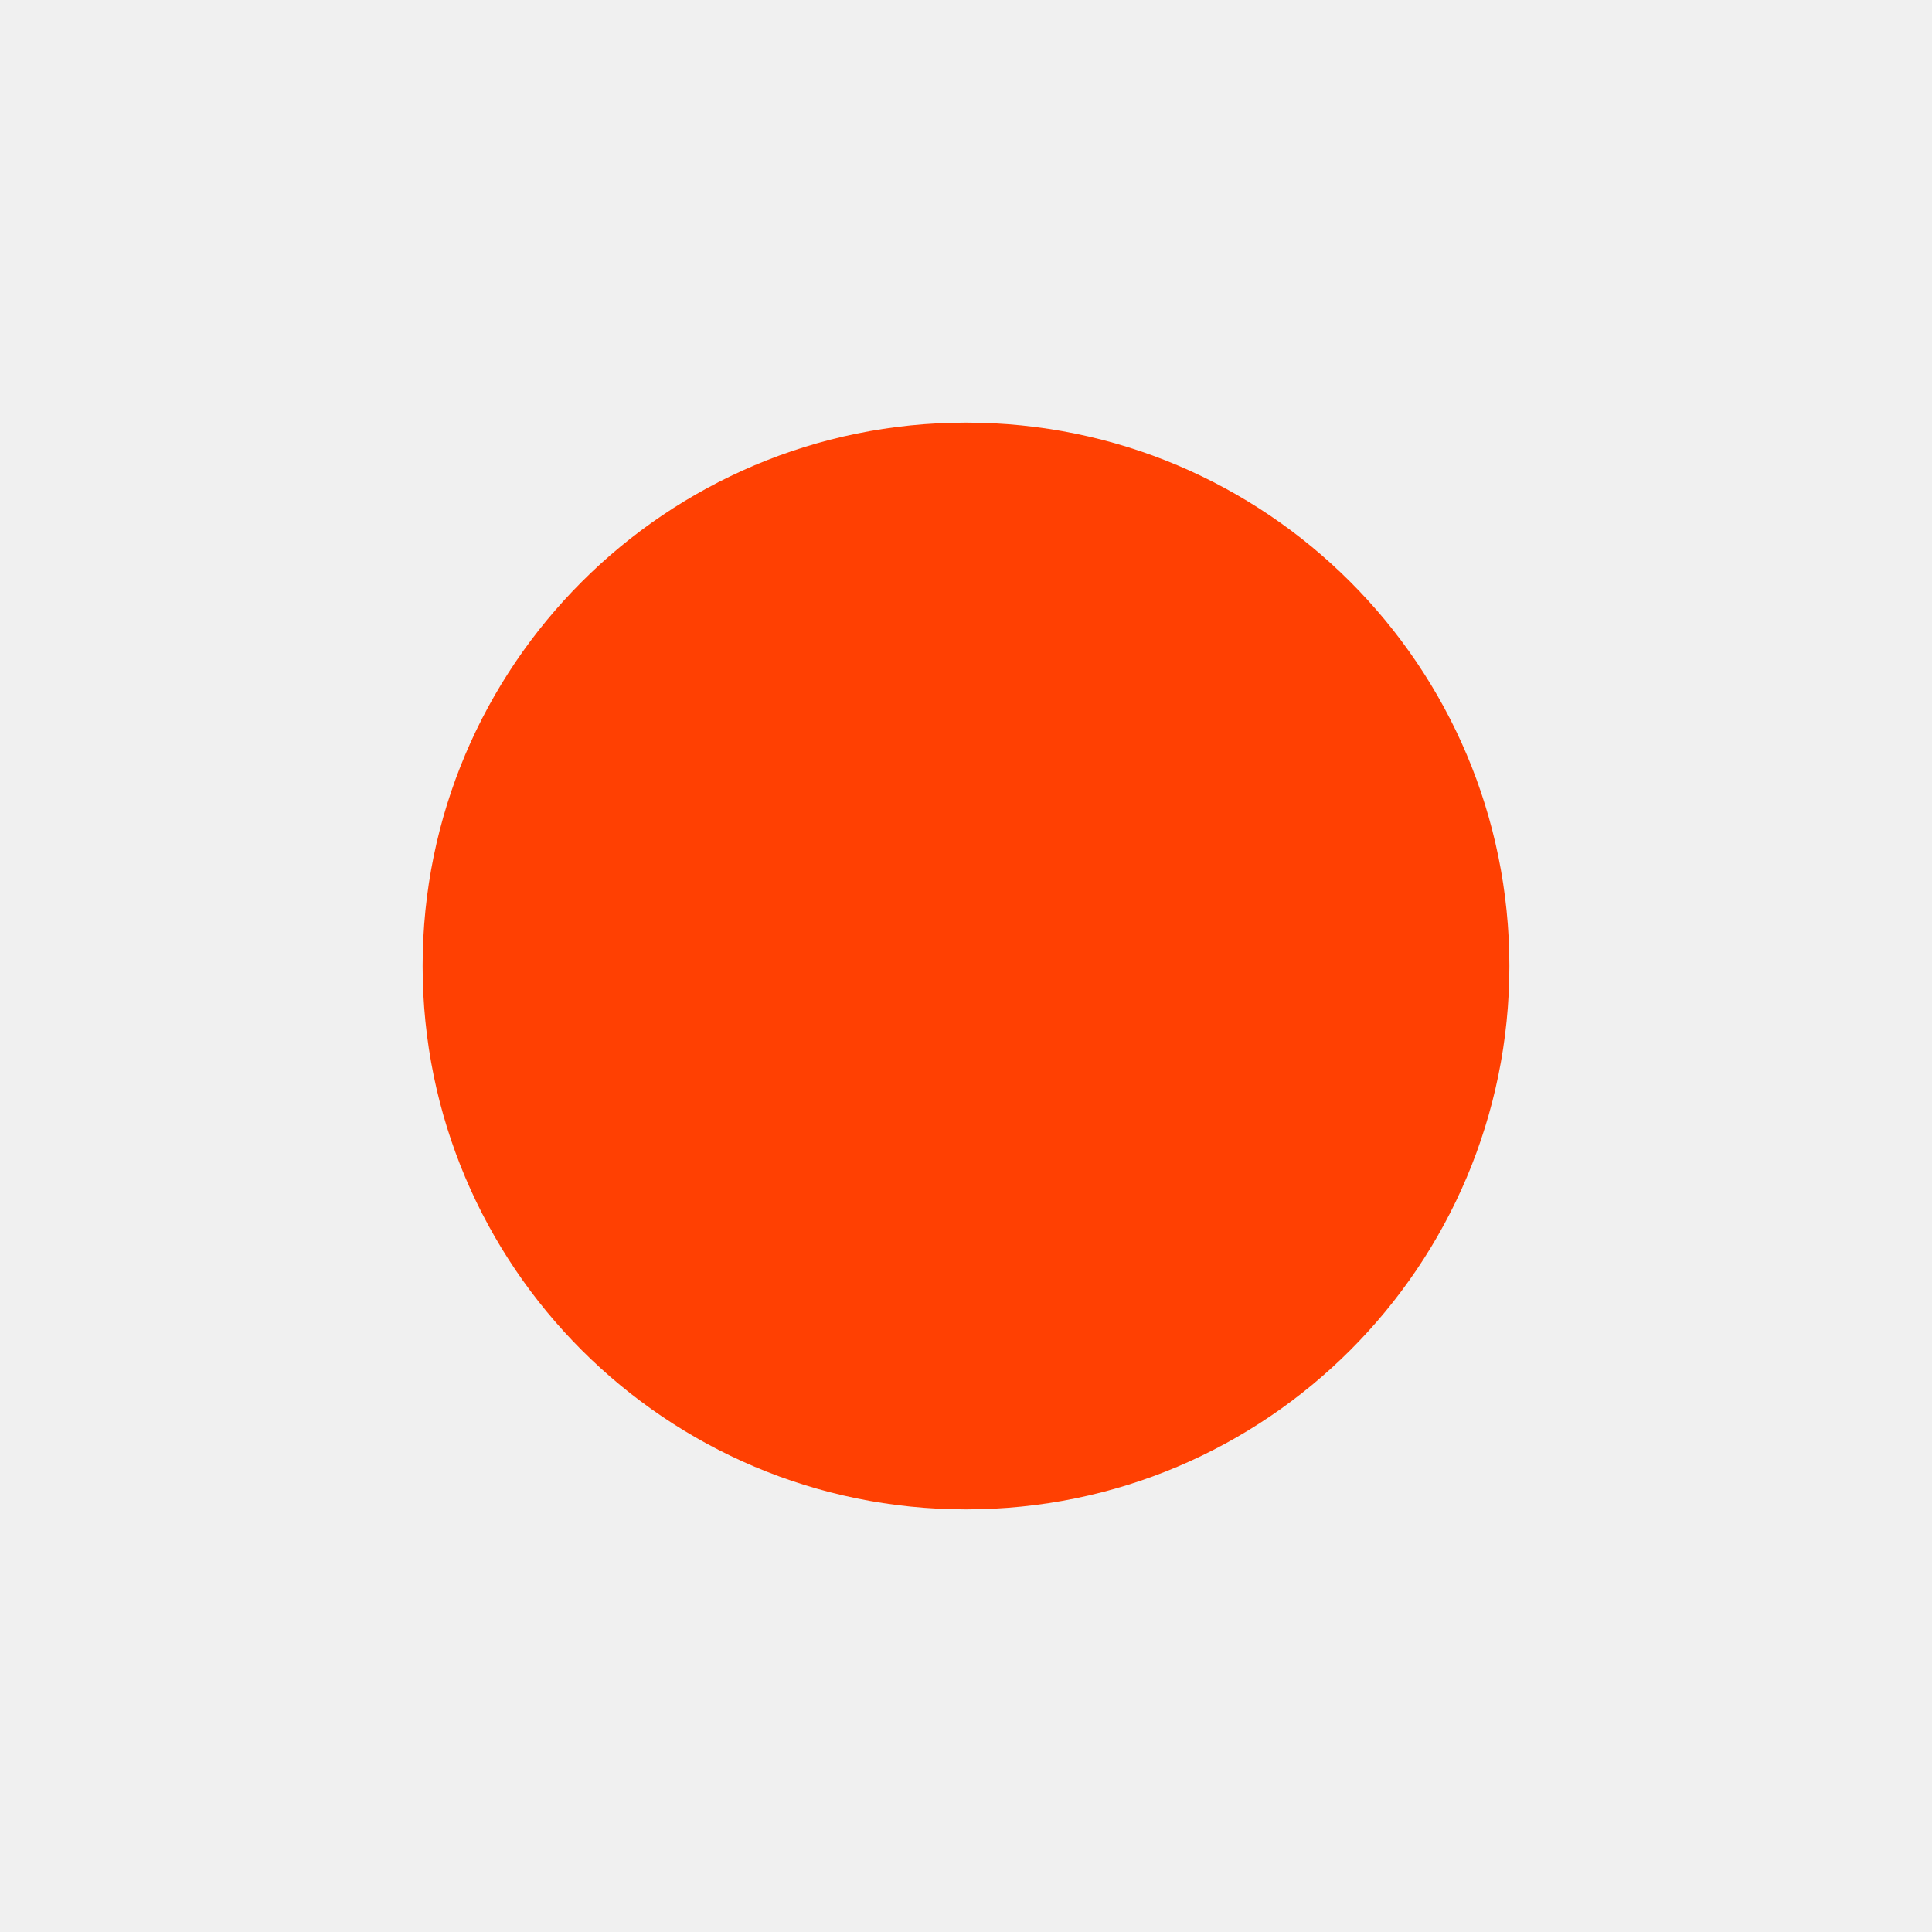
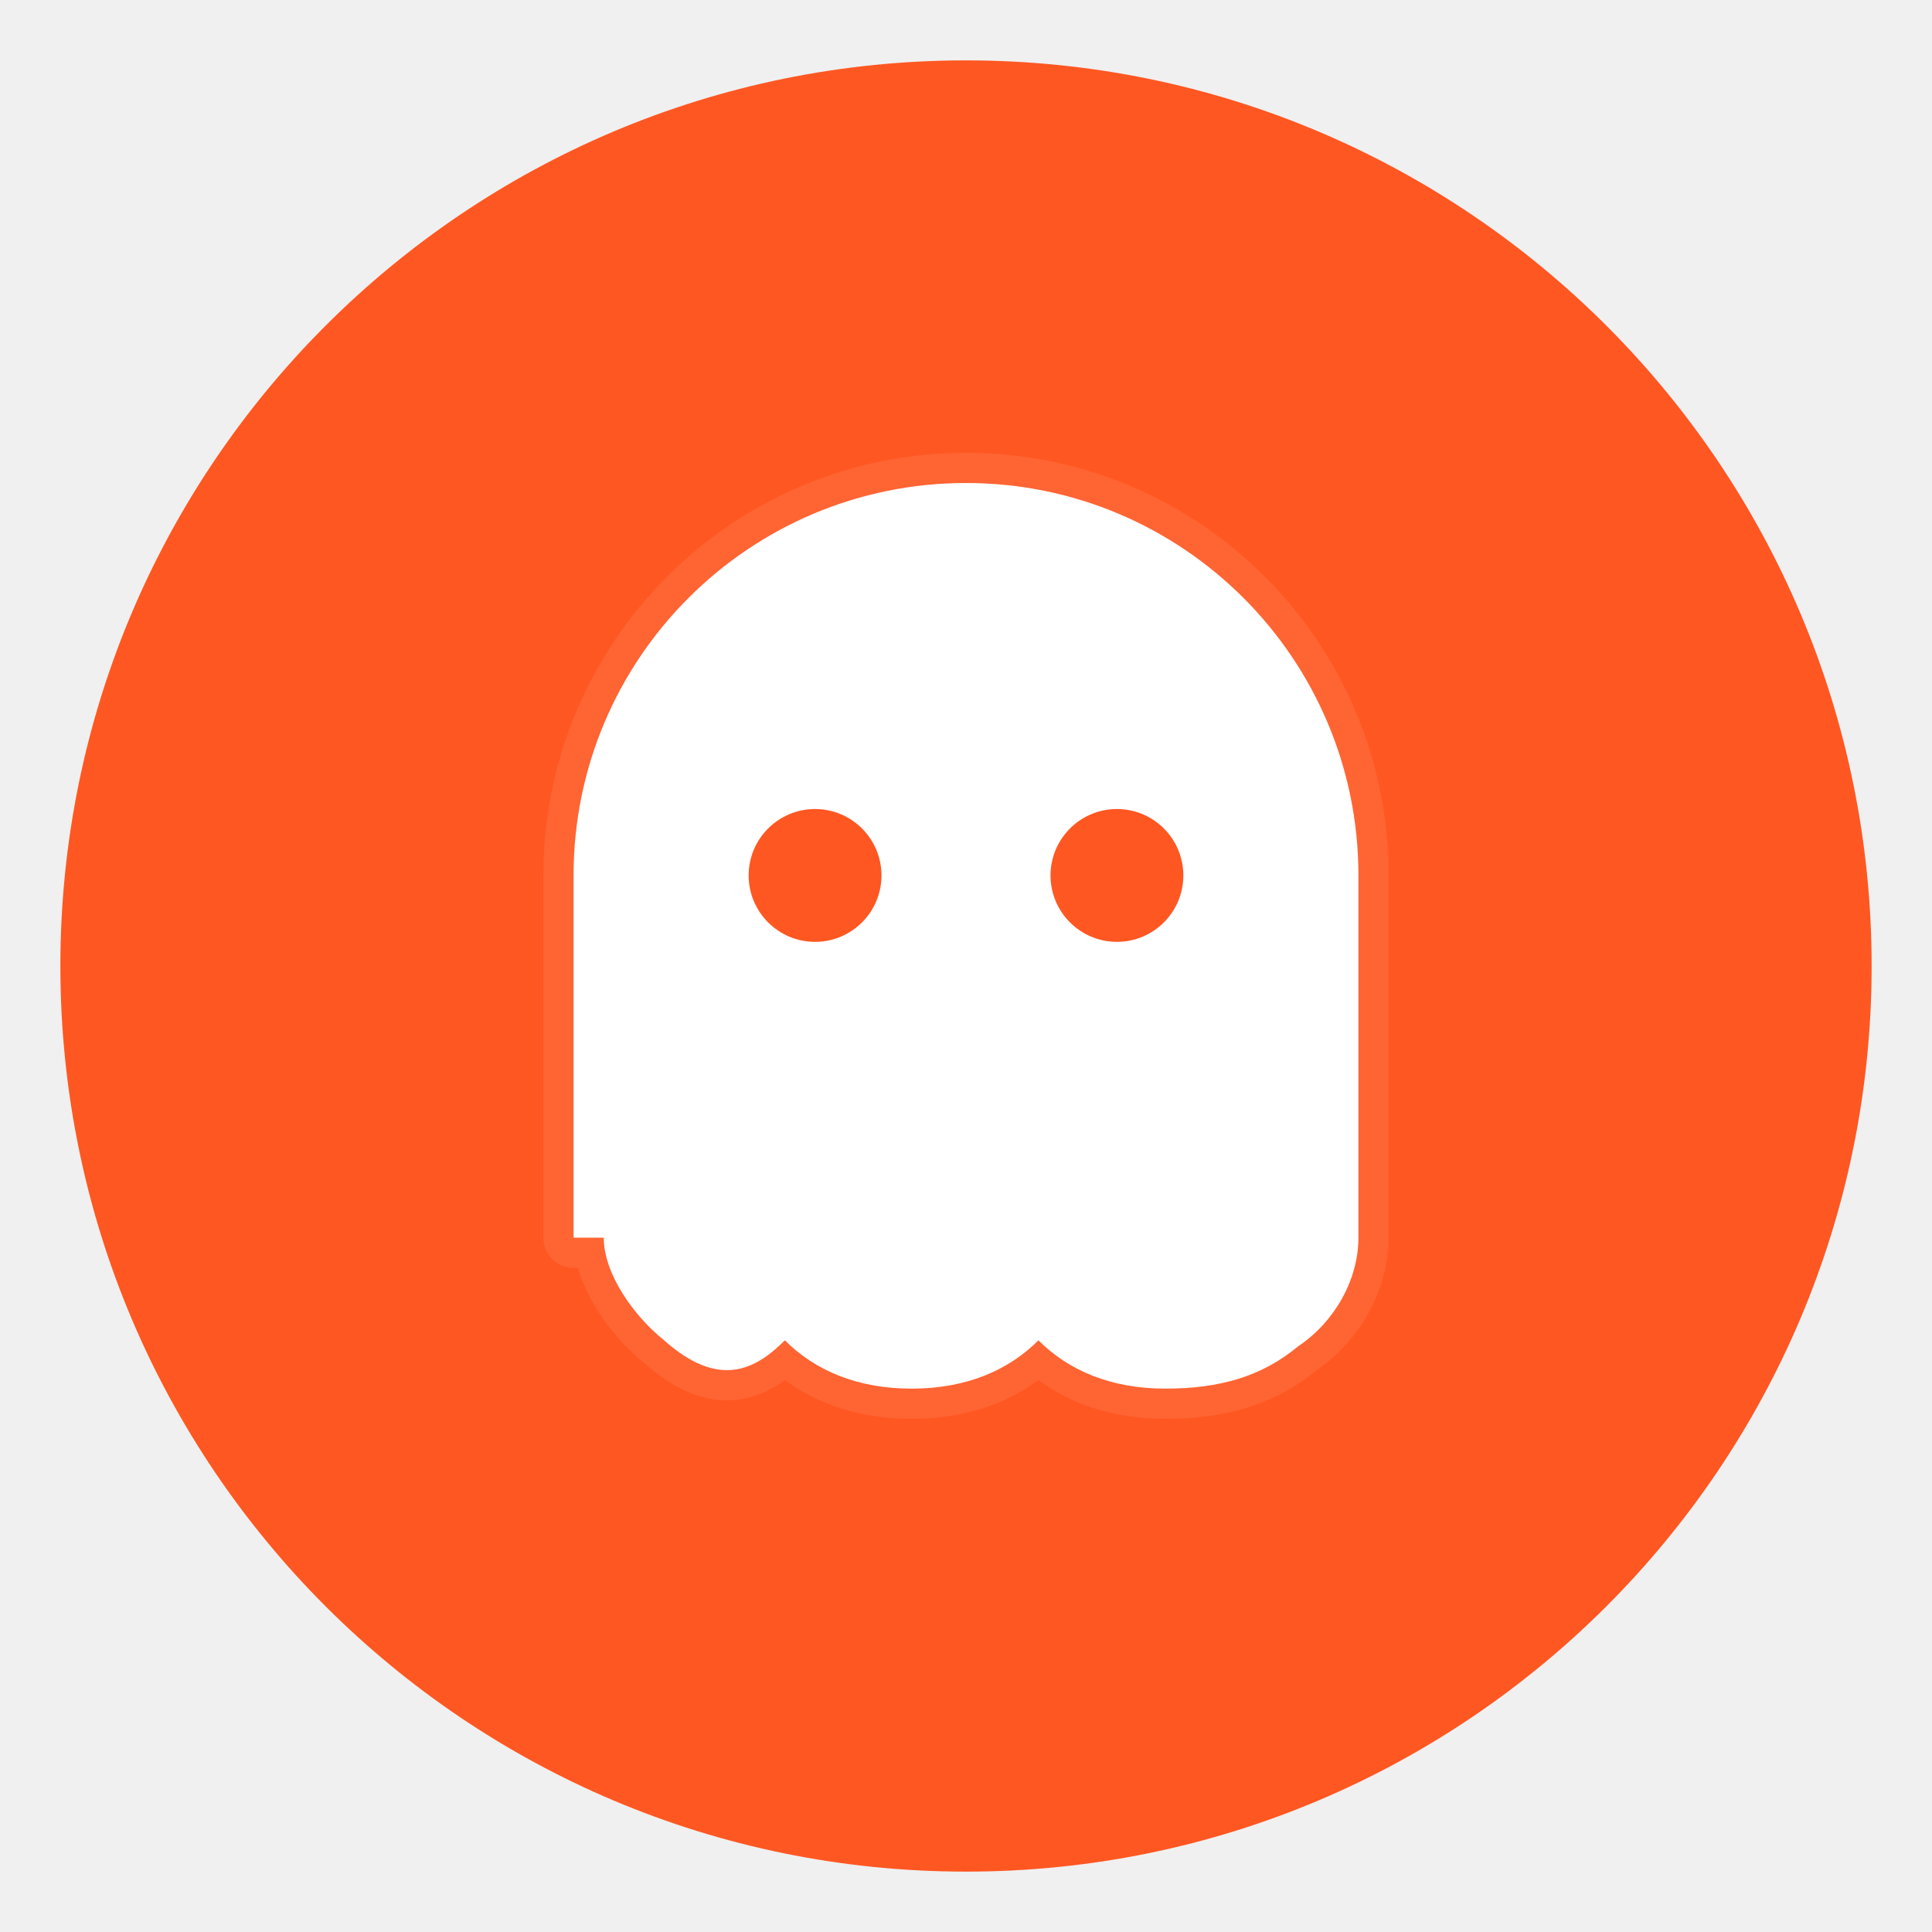
- <svg xmlns="http://www.w3.org/2000/svg" width="32" height="" viewBox="0 0 32 32" fill="none">
-   <circle cx="16" cy="16" r="9" fill="#FF4002" />
+ <svg xmlns="http://www.w3.org/2000/svg" width="64" height="64" viewBox="0 0 32 32" fill="none">
+   <circle cx="16" cy="16" r="15" fill="#FF5722" />
+   <path d="M9.5 20.5v-6a6.5 6.5 0 0 1 13 0v6c0 .7-.4 1.4-1 1.8-.6.5-1.3.7-2.2.7s-1.6-.3-2.1-.8c-.5.5-1.2.8-2.1.8s-1.6-.3-2.1-.8c-.5.5-1.1.8-2 0-.5-.4-1-1.1-1-1.7z" fill="#FFFFFF" />
+   <circle cx="13.5" cy="14.5" r="1.1" fill="#FF5722" />
+   <circle cx="18.5" cy="14.5" r="1.1" fill="#FF5722" />
+   <path d="M9.5 20.5v-6a6.5 6.5 0 0 1 13 0v6c0 .7-.4 1.4-1 1.8-.6.5-1.3.7-2.2.7s-1.6-.3-2.1-.8c-.5.5-1.2.8-2.1.8s-1.6-.3-2.1-.8c-.5.5-1.1.8-2 0-.5-.4-1-1.1-1-1.7z" fill="none" stroke="#ffffff" stroke-opacity="0.08" stroke-linecap="round" stroke-linejoin="round" />
</svg>
